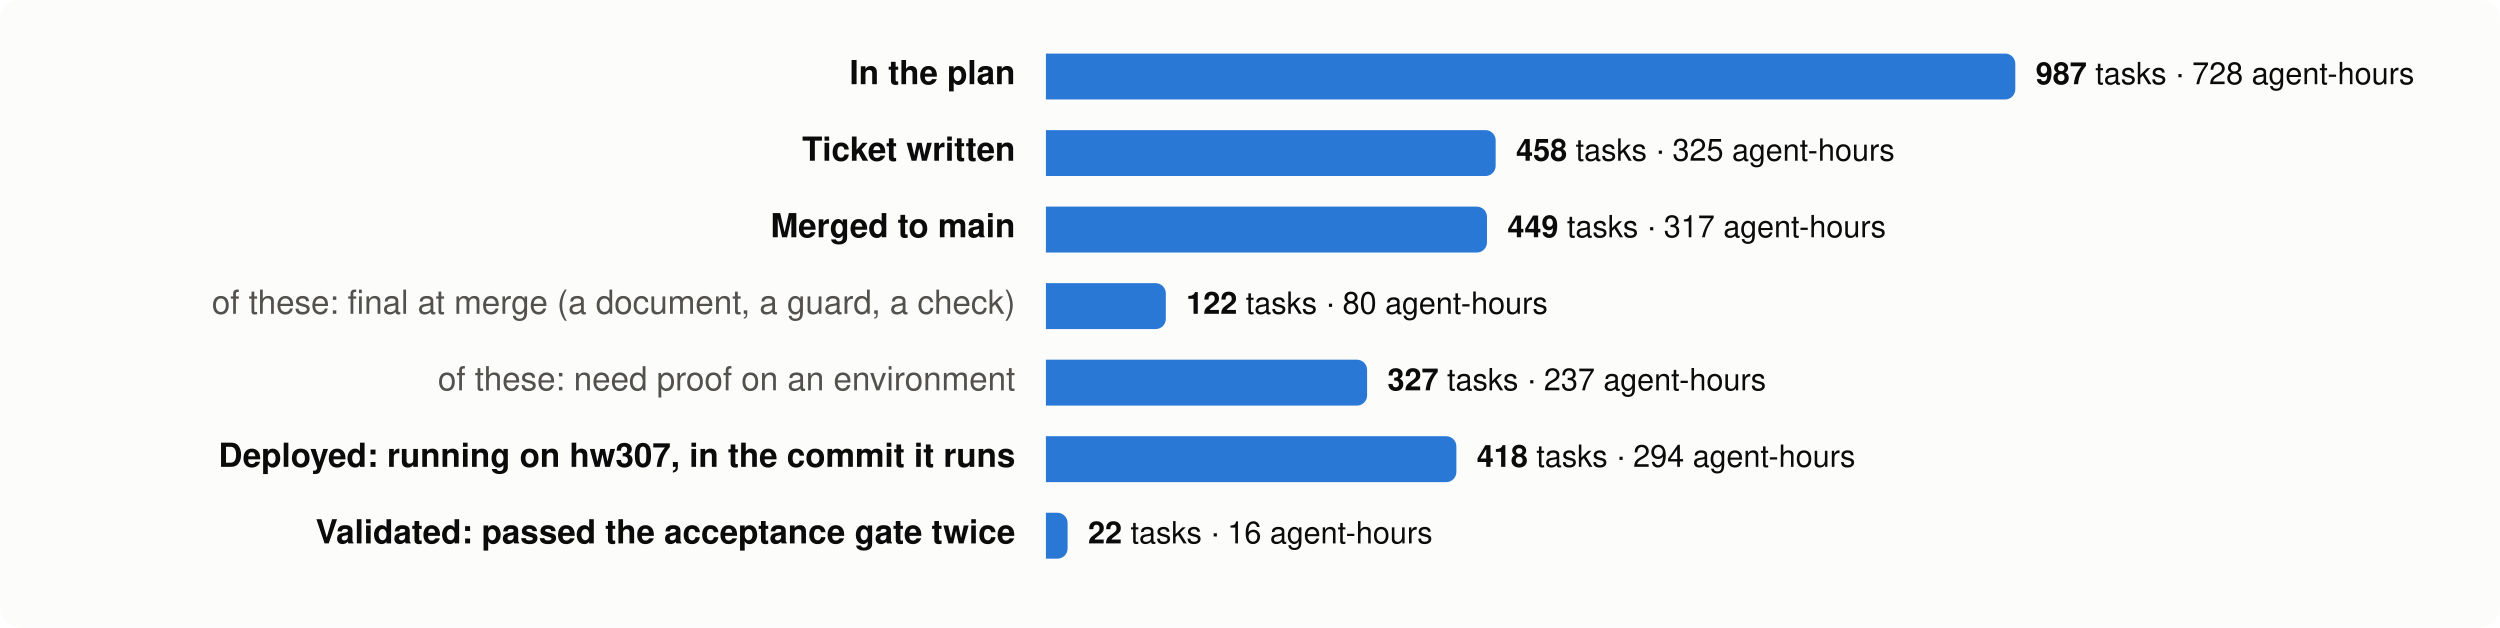
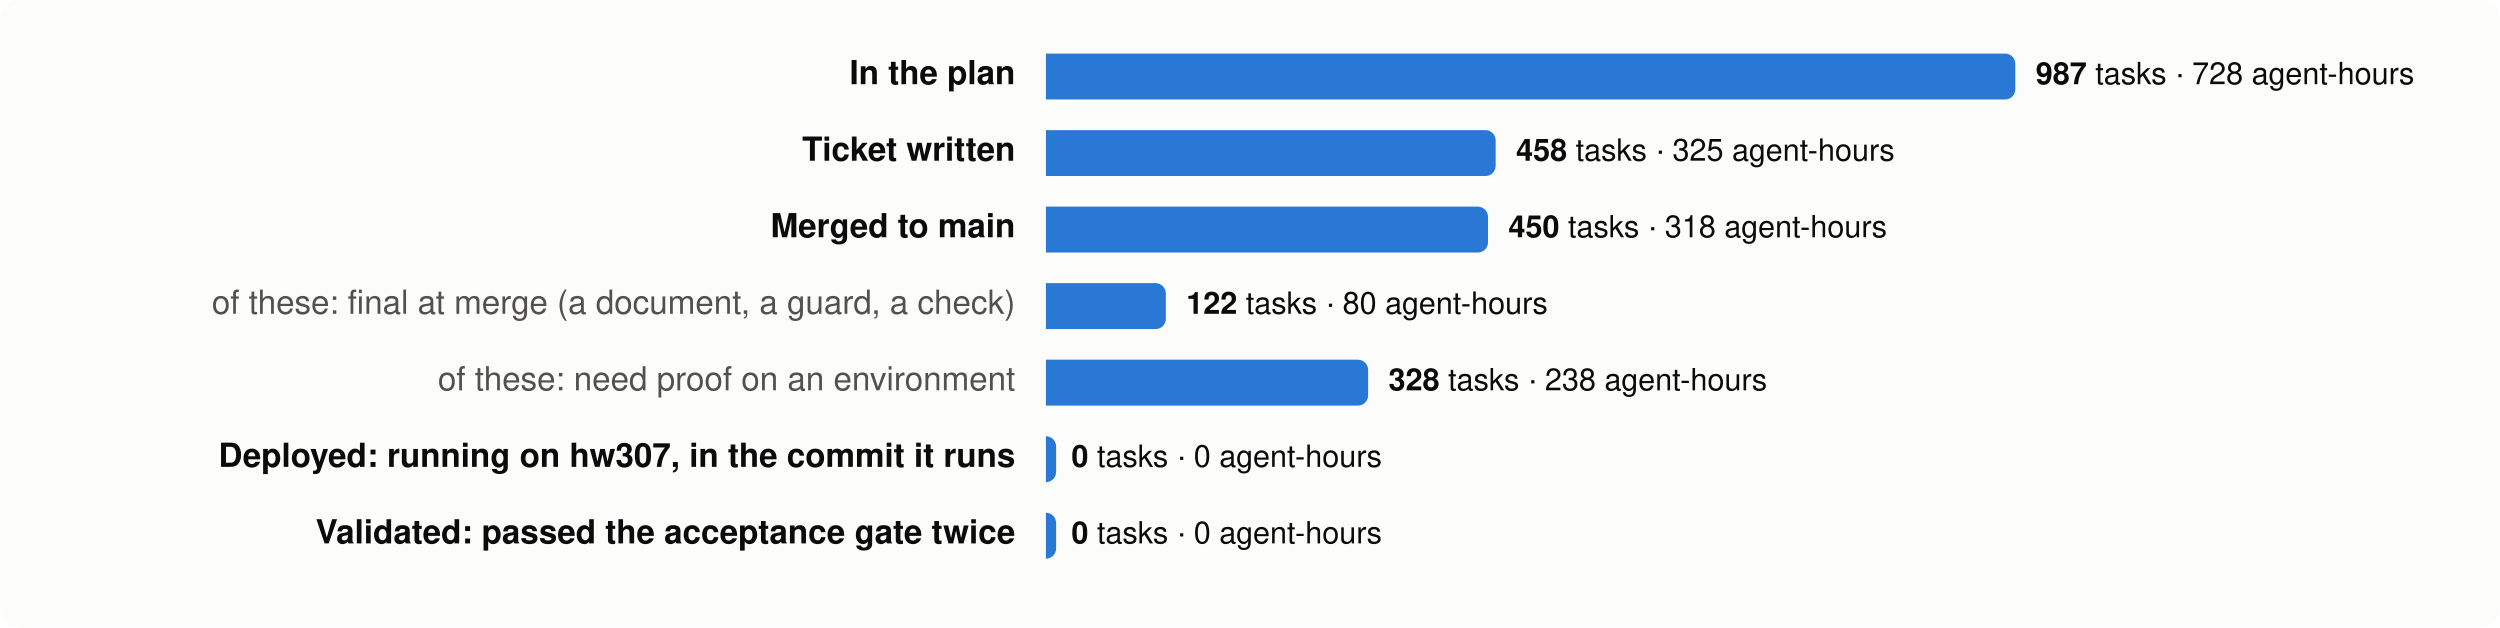
<svg xmlns="http://www.w3.org/2000/svg" viewBox="0 0 980 246" width="980" height="246" font-family="system-ui,-apple-system,Segoe UI,Helvetica,Arial,sans-serif" font-size="13">
  <rect width="980" height="246" rx="8" fill="#fcfcfb" />
  <text x="398" y="33" text-anchor="end" fill="#0b0b0b" font-weight="600">In the plan</text>
  <path d="M410,21 h376.0 a4,4 0 0 1 4,4 v10 a4,4 0 0 1 -4,4 h-376.0 z" fill="#2a78d6" />
  <text x="798.0" y="33" fill="#0b0b0b" font-size="12">
    <tspan font-weight="600">987</tspan> tasks · 728 agent-hours</text>
  <text x="398" y="63" text-anchor="end" fill="#0b0b0b" font-weight="600">Ticket written</text>
  <path d="M410,51 h172.3 a4,4 0 0 1 4,4 v10 a4,4 0 0 1 -4,4 h-172.3 z" fill="#2a78d6" />
  <text x="594.3" y="63" fill="#0b0b0b" font-size="12">
    <tspan font-weight="600">458</tspan> tasks · 325 agent-hours</text>
  <text x="398" y="93" text-anchor="end" fill="#0b0b0b" font-weight="600">Merged to main</text>
-   <path d="M410,81 h168.9 a4,4 0 0 1 4,4 v10 a4,4 0 0 1 -4,4 h-168.9 z" fill="#2a78d6" />
-   <text x="590.9" y="93" fill="#0b0b0b" font-size="12">
-     <tspan font-weight="600">449</tspan> tasks · 317 agent-hours</text>
+   <path d="M410,81 h169.3 a4,4 0 0 1 4,4 v10 a4,4 0 0 1 -4,4 h-169.3 z" fill="#2a78d6" />
+   <text x="591.3" y="93" fill="#0b0b0b" font-size="12">
+     <tspan font-weight="600">450</tspan> tasks · 318 agent-hours</text>
  <text x="398" y="123" text-anchor="end" fill="#52514e" font-weight="400">of these: final at merge (a document, a guard, a check)</text>
  <path d="M410,111 h43.0 a4,4 0 0 1 4,4 v10 a4,4 0 0 1 -4,4 h-43.0 z" fill="#2a78d6" />
  <text x="465.0" y="123" fill="#0b0b0b" font-size="12">
    <tspan font-weight="600">122</tspan> tasks · 80 agent-hours</text>
  <text x="398" y="153" text-anchor="end" fill="#52514e" font-weight="400">of these: need proof on an environment</text>
-   <path d="M410,141 h121.9 a4,4 0 0 1 4,4 v10 a4,4 0 0 1 -4,4 h-121.9 z" fill="#2a78d6" />
-   <text x="543.9" y="153" fill="#0b0b0b" font-size="12">
-     <tspan font-weight="600">327</tspan> tasks · 237 agent-hours</text>
+   <path d="M410,141 h122.3 a4,4 0 0 1 4,4 v10 a4,4 0 0 1 -4,4 h-122.3 z" fill="#2a78d6" />
+   <text x="544.3" y="153" fill="#0b0b0b" font-size="12">
+     <tspan font-weight="600">328</tspan> tasks · 238 agent-hours</text>
  <text x="398" y="183" text-anchor="end" fill="#0b0b0b" font-weight="600">Deployed: running on hw307, in the commit it runs</text>
-   <path d="M410,171 h156.9 a4,4 0 0 1 4,4 v10 a4,4 0 0 1 -4,4 h-156.9 z" fill="#2a78d6" />
-   <text x="578.9" y="183" fill="#0b0b0b" font-size="12">
-     <tspan font-weight="600">418</tspan> tasks · 294 agent-hours</text>
+   <path d="M410,171 h0.0 a4,4 0 0 1 4,4 v10 a4,4 0 0 1 -4,4 h-0.0 z" fill="#2a78d6" />
+   <text x="420.0" y="183" fill="#0b0b0b" font-size="12">
+     <tspan font-weight="600">0</tspan> tasks · 0 agent-hours</text>
  <text x="398" y="213" text-anchor="end" fill="#0b0b0b" font-weight="600">Validated: passed the acceptance gate twice</text>
-   <path d="M410,201 h4.5 a4,4 0 0 1 4,4 v10 a4,4 0 0 1 -4,4 h-4.5 z" fill="#2a78d6" />
-   <text x="426.5" y="213" fill="#0b0b0b" font-size="12">
-     <tspan font-weight="600">22</tspan> tasks · 16 agent-hours</text>
+   <path d="M410,201 h0.0 a4,4 0 0 1 4,4 v10 a4,4 0 0 1 -4,4 h-0.0 z" fill="#2a78d6" />
+   <text x="420.0" y="213" fill="#0b0b0b" font-size="12">
+     <tspan font-weight="600">0</tspan> tasks · 0 agent-hours</text>
</svg>
